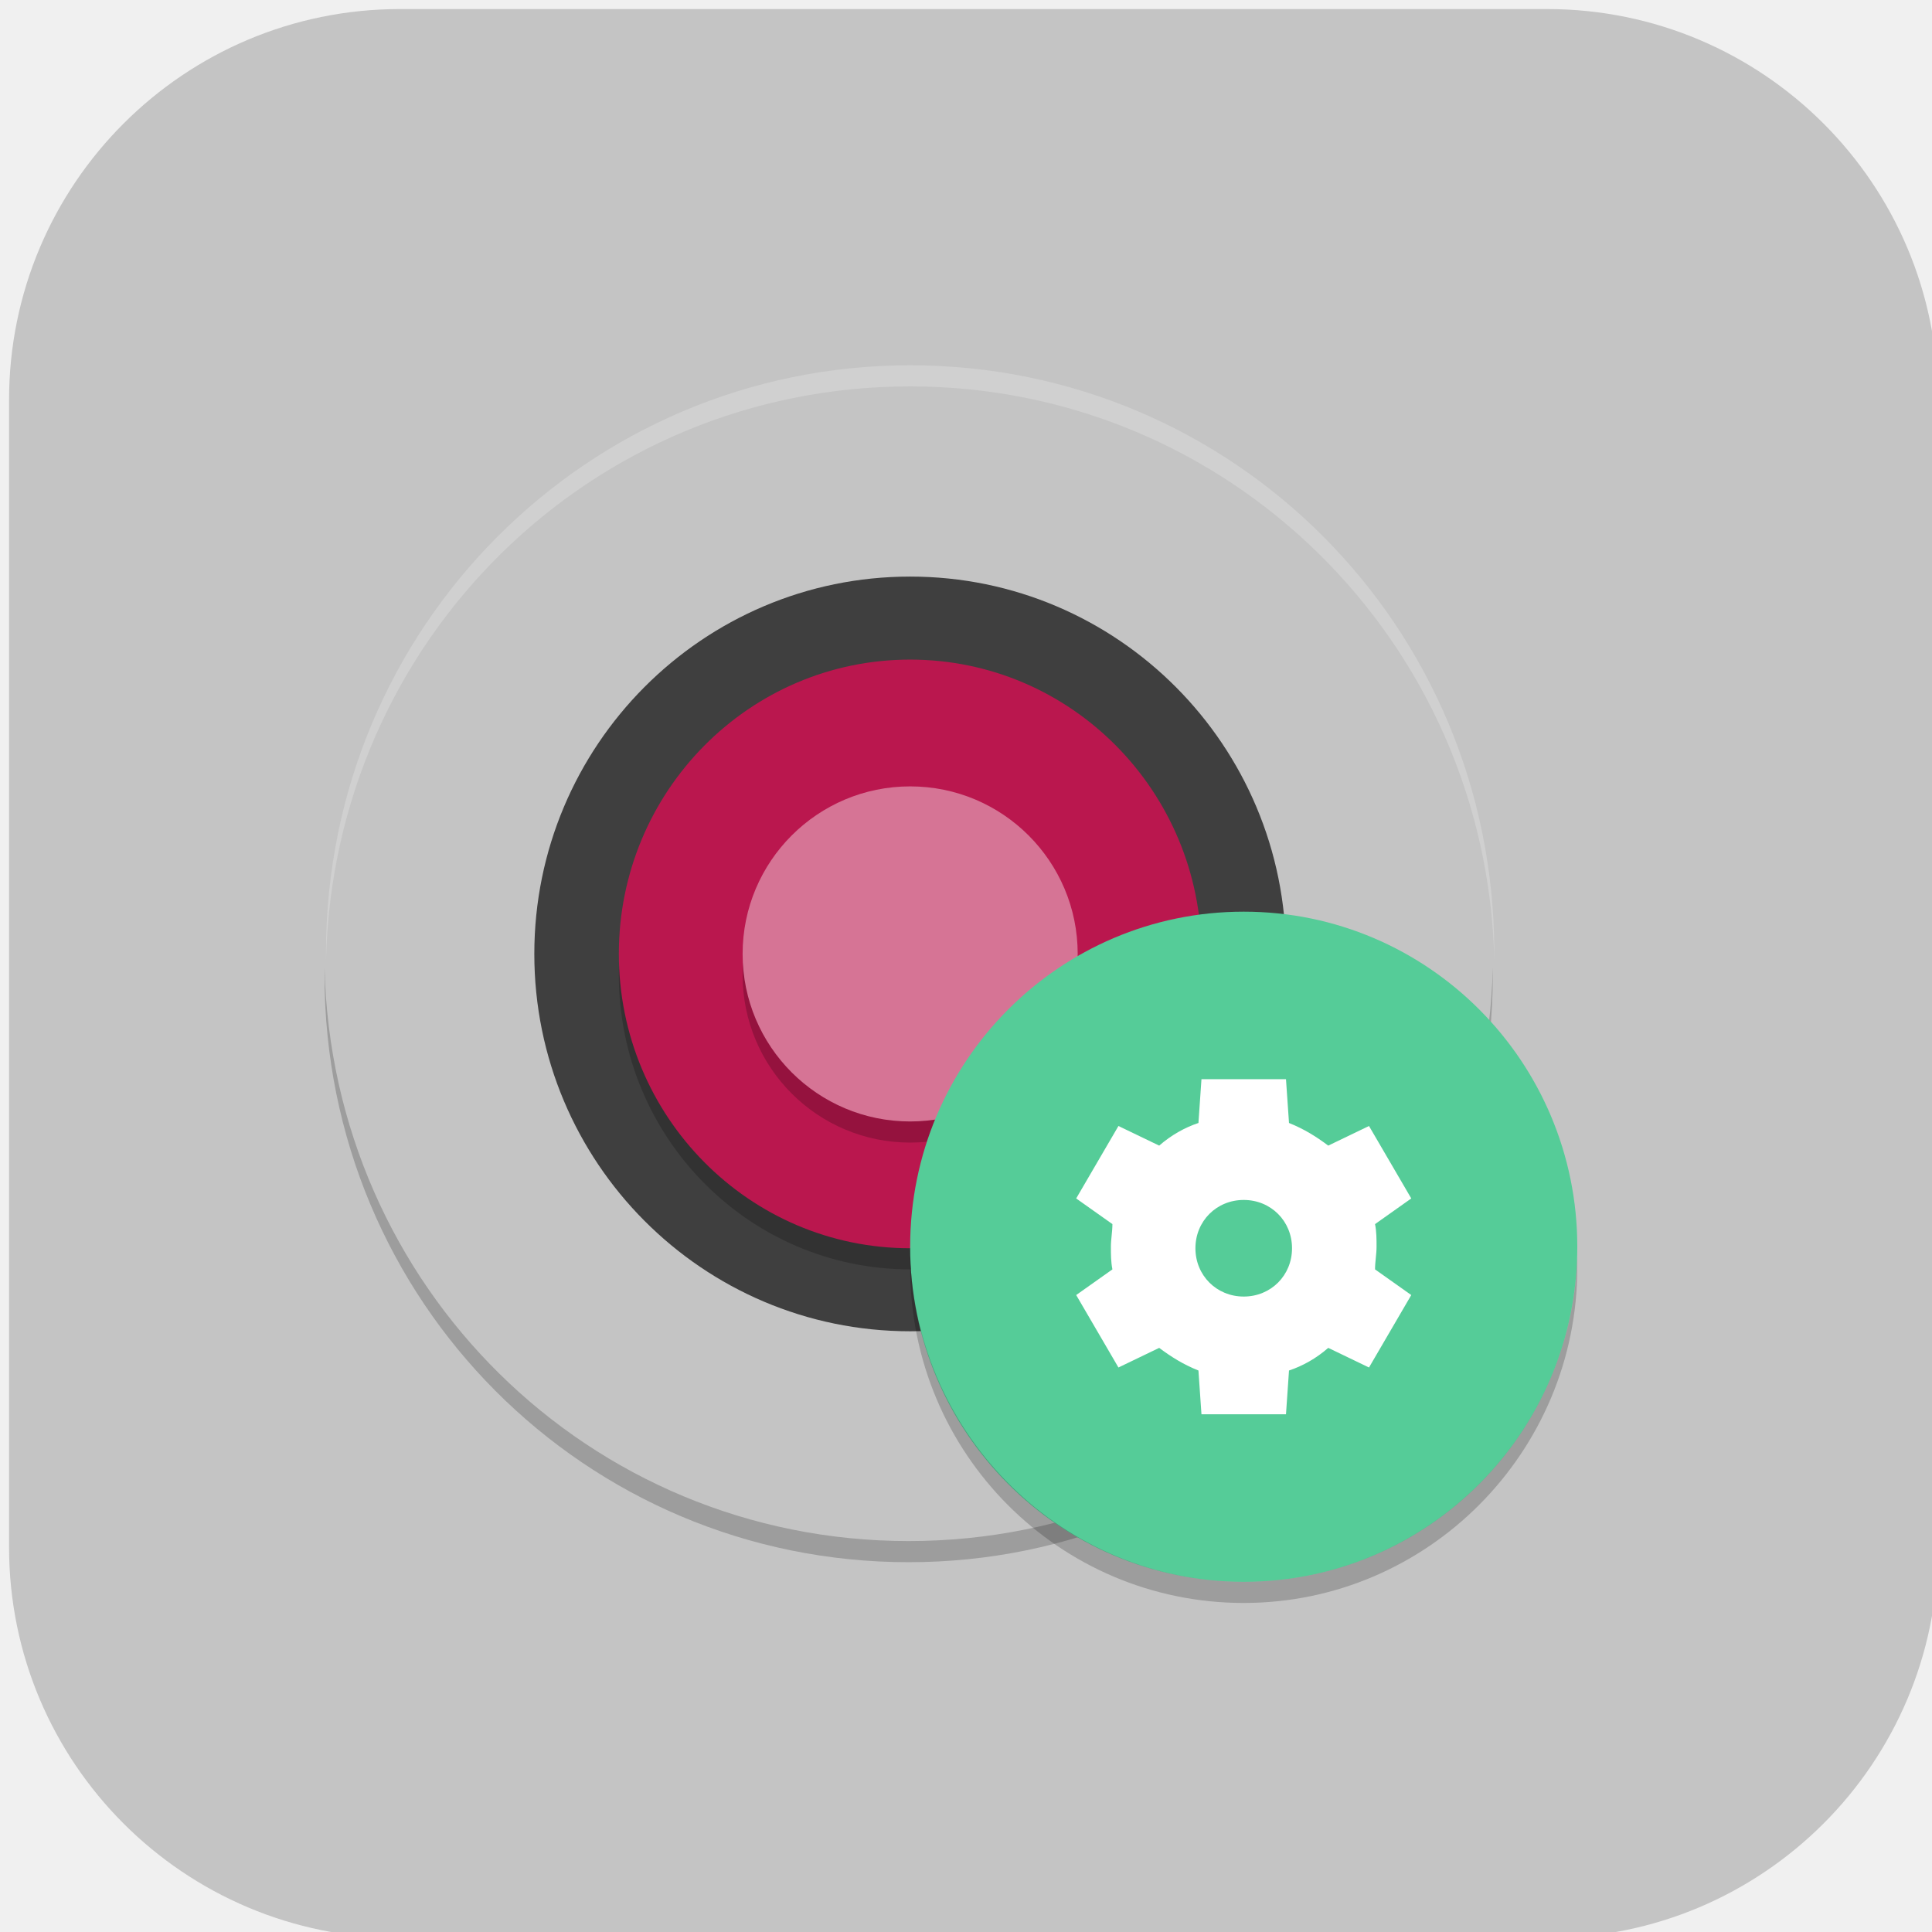
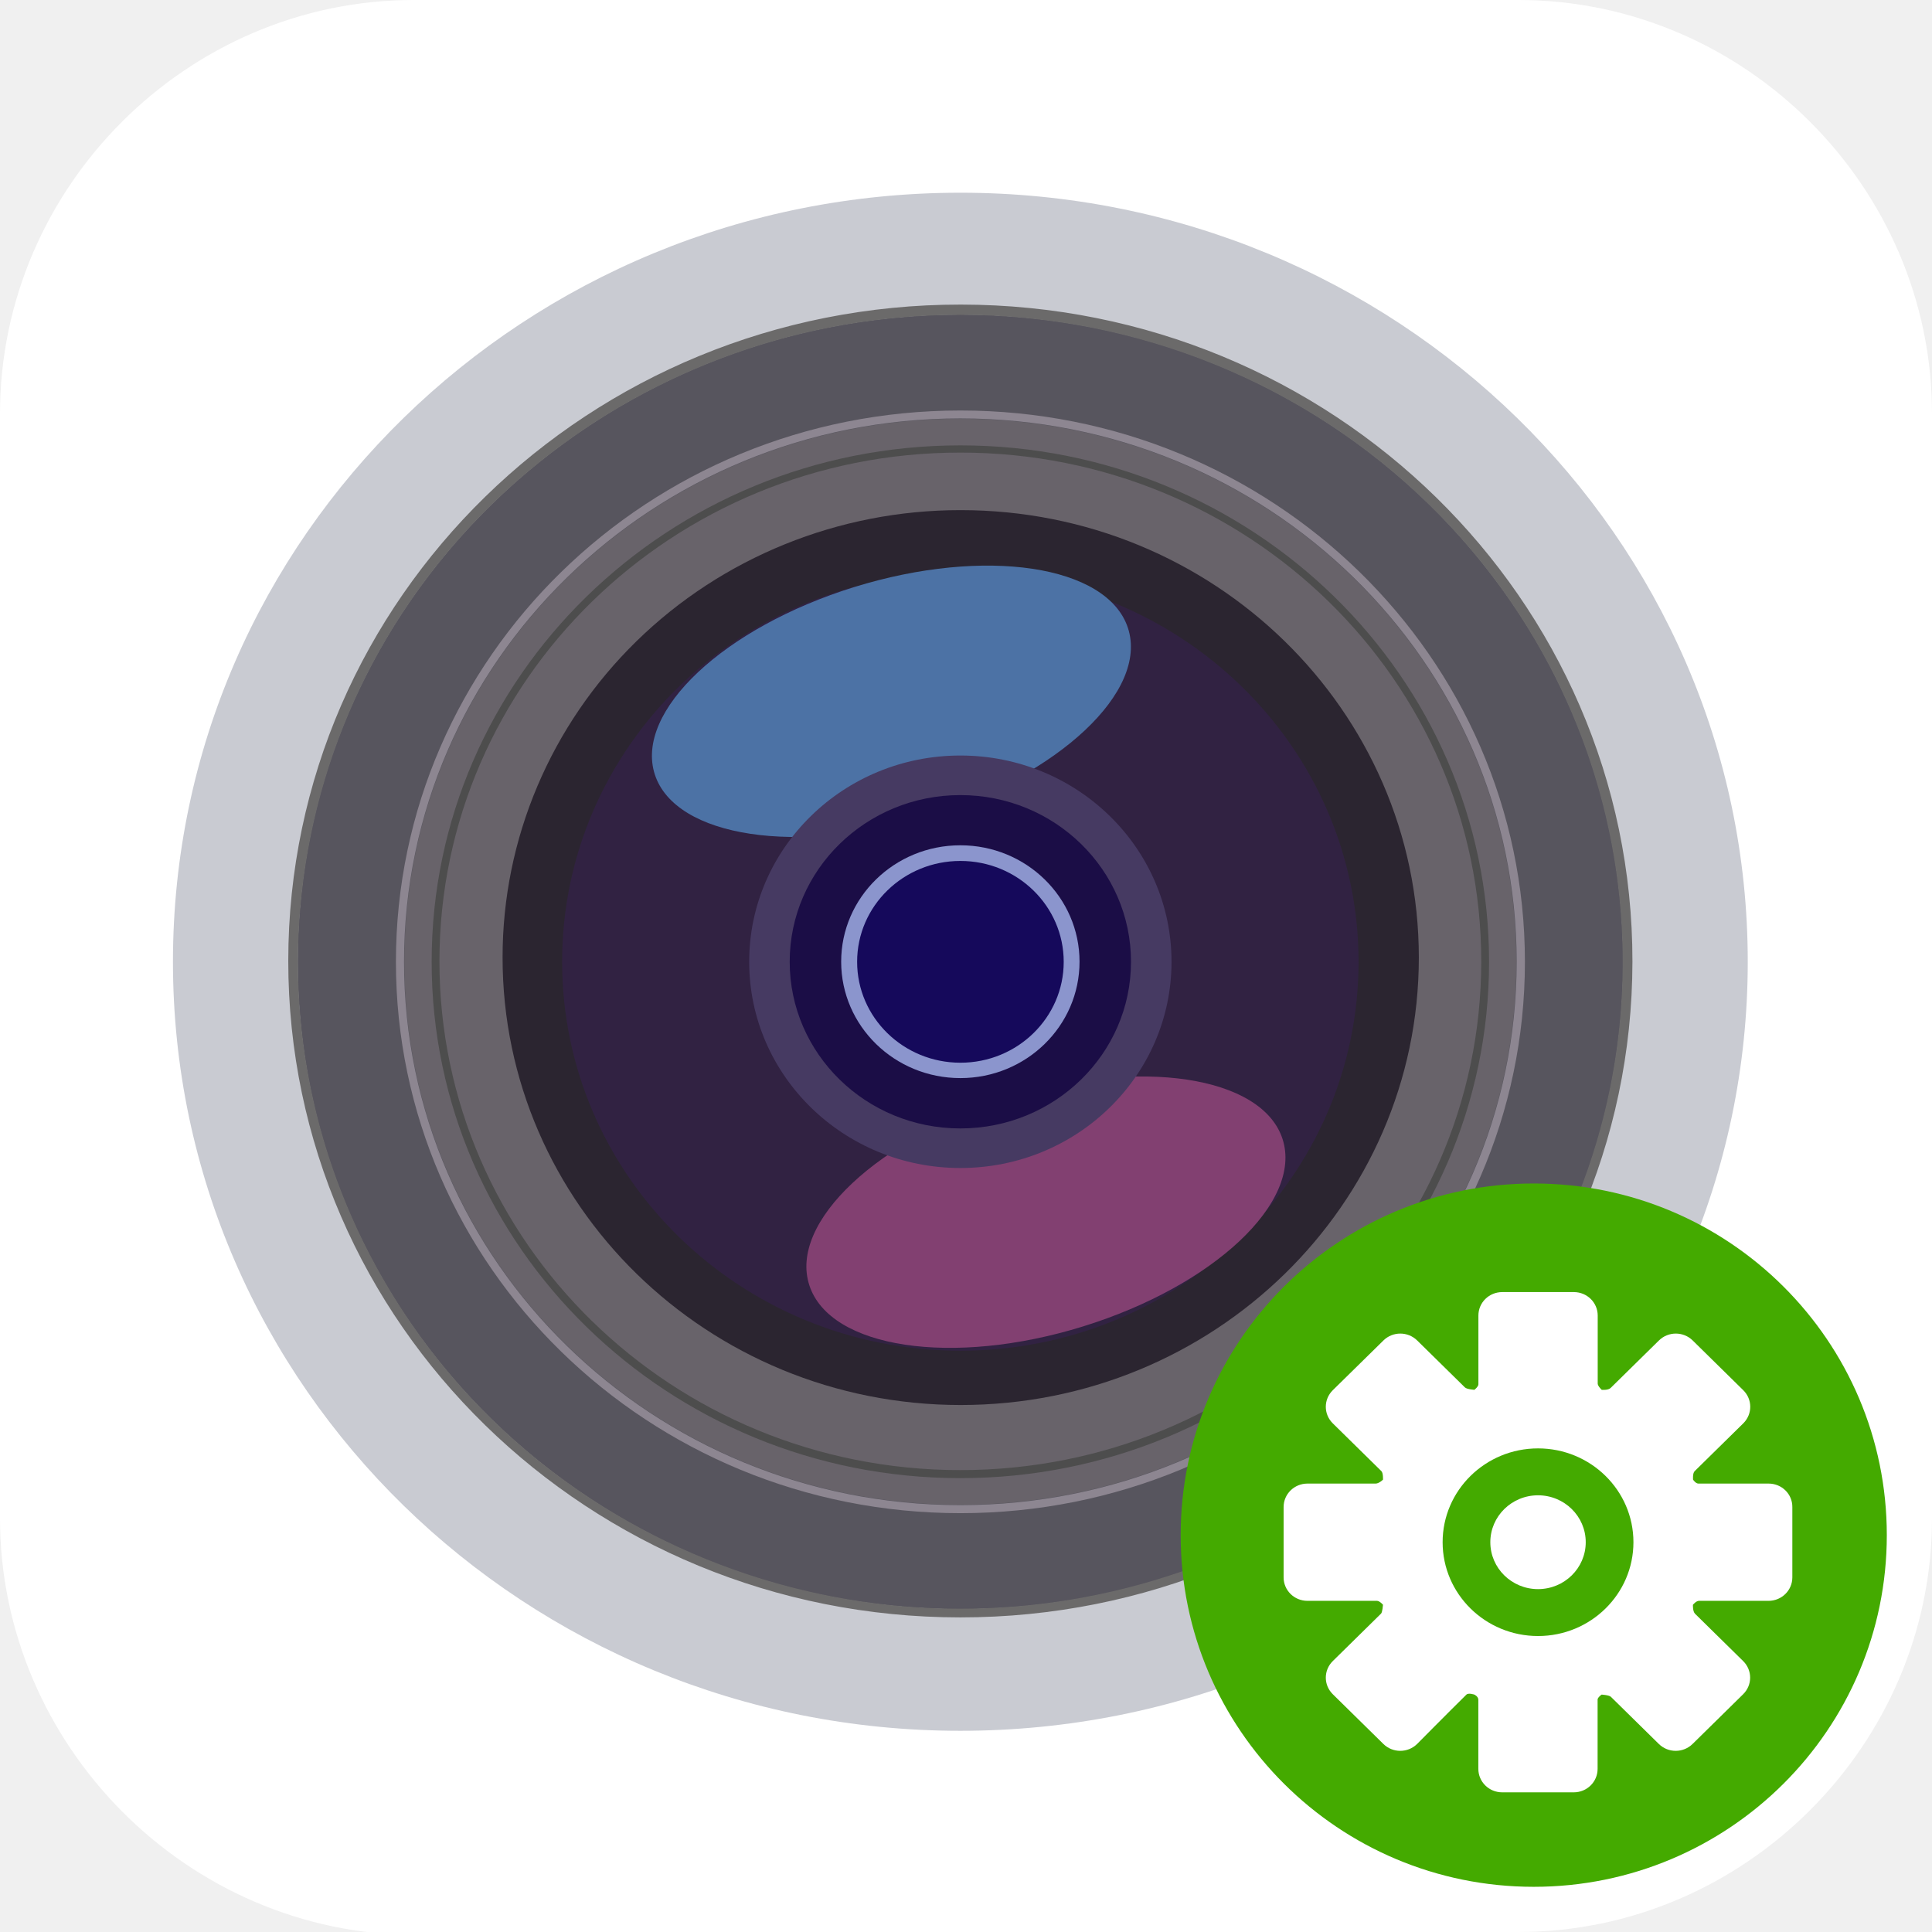
- <svg xmlns="http://www.w3.org/2000/svg" id="_图层_1" data-name="图层_1" version="1.1" viewBox="0 0 128 128" width="24" height="24">
-   <defs>
-     <style>
+ <svg xmlns="http://www.w3.org/2000/svg" id="_图层_1" version="1.1" viewBox="0 0 64 64" width="24" height="24" xml:space="preserve">
+   <defs id="defs6">
+     <style id="style1">
      .st0 {
-         fill: #3f3f3f;
+         fill-opacity: .5;
      }

-       .st1, .st2 {
+       .st0, .st1, .st2, .st3, .st4, .st5, .st6, .st7 {
        fill: #fff;
      }

+       .st8 {
+         fill: #133c9a;
+       }
+ 
+       .st2, .st9 {
+         display: none;
+       }
+ 
      .st3 {
-         fill: #55cc98;
+         fill-opacity: .2;
      }

      .st4 {
-         fill: #d67495;
+         fill-opacity: .9;
+       }
+ 
+       .st10 {
+         fill: #3370ff;
+       }
+ 
+       .st11 {
+         fill: url(#_未命名的渐变_3);
+       }
+ 
+       .st12 {
+         fill: url(#_未命名的渐变);
      }

      .st5 {
-         fill: #c4c4c4;
+         fill-opacity: .3;
      }

-       .st6, .st2 {
-         isolation: isolate;
-         opacity: .2;
+       .st6 {
+         fill-opacity: 0;
      }

      .st7 {
-         fill: #ba174e;
+         fill-opacity: .7;
+       }
+ 
+       .st13 {
+         fill: #00d6b9;
+       }
+ 
+       .st14 {
+         fill: url(#_未命名的渐变_2);
      }
    </style>
+     <radialGradient id="_未命名的渐变" data-name="未命名的渐变" cx="123.9" cy="-40.2" fx="123.9" fy="-40.2" r="59.4" gradientTransform="translate(-26.8 25.5) scale(.6 -.7)" gradientUnits="userSpaceOnUse">
+       <stop offset="0" stop-color="#db202e" id="stop1" />
+       <stop offset="1" stop-color="#e01b24" id="stop2" />
+     </radialGradient>
+     <radialGradient id="_未命名的渐变_2" data-name="未命名的渐变 2" cx="67.6" cy="26.8" fx="67.6" fy="26.8" r="105.2" gradientTransform="translate(-26.6 25.3) scale(.6 -.7)" gradientUnits="userSpaceOnUse">
+       <stop offset="0" stop-color="#ffb648" id="stop3" />
+       <stop offset="1" stop-color="#ff7800" stop-opacity="0" id="stop4" />
+     </radialGradient>
+     <radialGradient id="_未命名的渐变_3" data-name="未命名的渐变 3" cx="61.7" cy="18.6" fx="61.7" fy="18.6" r="68" gradientTransform="translate(-26.8 25.8) scale(.6 -.7)" gradientUnits="userSpaceOnUse">
+       <stop offset="0" stop-color="#c64600" id="stop5" />
+       <stop offset="1" stop-color="#a51d2d" id="stop6" />
+     </radialGradient>
  </defs>
-   <rect class="st5" x=".6" y=".6" width="127.8" height="127.8" rx="25.9" ry="25.9" />
-   <g>
-     <path class="st5" d="M60.3,24.2c-21.4,0-38.7,17.4-38.7,38.9s17.3,38.9,38.7,38.9,38.7-17.4,38.7-38.9-17.3-38.9-38.7-38.9Z" />
-     <path class="st2" d="M60.3,24.2c-21.4,0-38.7,17.4-38.7,38.9s0,.3,0,.5c.5-21.1,17.5-38,38.7-38h0c21.1,0,38.2,16.9,38.7,38,0-.2,0-.3,0-.5,0-21.6-17.3-38.9-38.7-38.9h0Z" />
-     <path class="st6" d="M40.1,65c0-.4,0-.7,0-1.1,0-11.2,9.1-20.2,20.3-20.2h0c11.2,0,20.3,9.1,20.3,20.2,0,.3,0,.5,0,.8-.6-10.7-9.5-19.2-20.2-19.2-10.9,0-19.8,8.6-20.2,19.5Z" />
-     <ellipse class="st0" cx="60.3" cy="63.2" rx="24.9" ry="25" />
-     <ellipse class="st6" cx="60.3" cy="64.6" rx="19.3" ry="19.5" />
-     <ellipse class="st7" cx="60.3" cy="63.2" rx="19.3" ry="19.5" />
-     <path class="st6" d="M98.9,64.1c-.5,21.1-17.5,38-38.7,38s-38.2-16.9-38.7-38c0,.2,0,.3,0,.5,0,21.6,17.3,38.9,38.7,38.9s38.7-17.4,38.7-38.9,0-.3,0-.5Z" />
-     <ellipse class="st6" cx="60.3" cy="64.6" rx="11.1" ry="11.1" />
-     <ellipse class="st4" cx="60.3" cy="63.2" rx="11.1" ry="11.1" />
-     <ellipse class="st3" cx="82.4" cy="82.6" rx="22.1" ry="22.2" />
-     <path class="st1" d="M79.6,71.5l-.2,2.9c-.9.3-1.8.8-2.6,1.5l-2.7-1.3-2.8,4.8,2.4,1.7c0,.5-.1,1-.1,1.5,0,.5,0,1,.1,1.5l-2.4,1.7,2.8,4.8,2.7-1.3c.8.6,1.6,1.1,2.6,1.5l.2,2.9h5.6l.2-2.9c.9-.3,1.8-.8,2.6-1.5l2.7,1.3,2.8-4.8-2.4-1.7c0-.5.1-1,.1-1.5,0-.5,0-1-.1-1.5l2.4-1.7-2.8-4.8-2.7,1.3c-.8-.6-1.6-1.1-2.6-1.5l-.2-2.9h-5.6ZM82.4,79.5c1.8,0,3.2,1.4,3.2,3.2h0c0,1.8-1.4,3.2-3.2,3.2h0c-1.8,0-3.2-1.4-3.2-3.2h0c0-1.8,1.4-3.2,3.2-3.2h0Z" />
-     <path class="st6" d="M60.3,83.3c0,.2,0,.5,0,.7,0,12.3,9.9,22.2,22.1,22.2s22.1-10,22.1-22.2c0-.2,0-.5,0-.7-.4,12-10.2,21.5-22.1,21.5-11.9,0-21.7-9.6-22.1-21.6Z" />
+   <path class="st1" d="M47.5,64.1H13.8c-7.6,0-13.8-6.3-13.8-13.8V13.7C0,6.2,6.2,0,13.7,0h36.6c7.5,0,13.7,6.2,13.7,13.7v36.6c0,7.5-6.2,13.7-13.7,13.7h-2.9.1Z" id="path6" />
+   <g id="g26" transform="matrix(0.06020734,0,0,0.05880349,0.9867092,1.752259)">
+     <path d="M 78.769,512 A 433.231,433.231 0 1 0 512,78.769 433.231,433.231 0 0 0 78.769,512" fill="#c9cbd2" p-id="53144" id="path1" />
+     <path d="M 147.377,512 A 364.662,364.662 0 1 0 512,147.377 364.623,364.623 0 0 0 147.377,512" fill="#57555e" p-id="53145" id="path2" />
+     <path d="M 206.1,512 A 305.9,305.9 0 1 0 512,206.1 305.861,305.861 0 0 0 206.1,512" fill="#68636a" p-id="53146" id="path3" />
+     <path d="M 260.135,509.44 A 252.062,252.062 0 1 0 512,257.575 251.825,251.825 0 0 0 260.135,509.637" fill="#2b2530" p-id="53147" id="path4" />
+     <path d="M 292.903,512 A 219.097,219.097 0 1 0 512,292.903 219.097,219.097 0 0 0 292.903,512" fill="#312242" p-id="53148" id="path5" />
+     <path d="M 512,881.349 A 369.782,369.782 0 1 1 881.782,512 369.782,369.782 0 0 1 512,881.349 m 0,-733.775 A 364.426,364.426 0 1 0 769.694,254.306 364.426,364.426 0 0 0 512,147.574" fill="#6b6a6a" p-id="53149" id="path6-6" />
+     <path d="M 512,822.626 A 310.587,310.587 0 1 1 822.626,512 310.626,310.626 0 0 1 512,822.626 m 0,-616.724 A 306.097,306.097 0 1 0 818.097,512 306.137,306.137 0 0 0 512,205.903" fill="#8d8691" p-id="53150" id="path7" />
+     <path d="M 512,802.895 A 290.895,290.895 0 1 1 802.895,512 290.895,290.895 0 0 1 512,802.895 m 0,-577.733 A 286.602,286.602 0 1 0 798.602,512 286.602,286.602 0 0 0 512,225.162" fill="#4d4d4d" p-id="53151" id="path8" />
+     <path d="m 428.938,694.311 c 11.264,35.446 78.769,45.922 150.567,23.119 71.798,-22.804 121.029,-70.065 109.765,-105.59 -11.264,-35.525 -78.769,-45.922 -150.567,-23.158 -71.798,22.764 -121.226,70.065 -109.765,105.63" fill="#824071" p-id="53152" id="path9" />
+     <path d="m 343.906,406.528 c 11.264,35.446 78.769,45.883 150.567,23.119 C 566.272,406.882 615.503,359.582 604.239,324.057 592.975,288.532 525.47,278.134 453.671,300.898 381.873,323.663 332.642,370.964 343.906,406.528" fill="#4c72a5" p-id="53153" id="path10" />
+     <path d="M 395.815,512 A 116.185,116.185 0 1 0 512,395.815 116.185,116.185 0 0 0 395.815,512" fill="#463a62" p-id="53154" id="path11" />
+     <path d="M 418.107,512 A 93.893,93.893 0 1 0 512,418.107 93.893,93.893 0 0 0 418.107,512" fill="#1b0d46" p-id="53155" id="path12" />
+     <path d="M 446.425,512 A 65.575,65.575 0 1 0 512,446.385 65.575,65.575 0 0 0 446.425,512" fill="#8b95cd" p-id="53156" id="path13" />
+     <path d="M 455.207,512 A 56.832,56.832 0 1 0 512,455.207 56.793,56.793 0 0 0 455.207,512" fill="#15095b" p-id="53157" id="path14" />
+     <ellipse style="fill:#44aa00;stroke-width:16.806;fill-opacity:1" id="path27" cx="827.479" cy="835.011" rx="194.26" ry="198.103" />
+   </g>
+   <g id="g27" transform="matrix(0.01929006,0,0,0.01896856,33.39095,41.37582)" style="fill:#ffffff;fill-opacity:1">
+     <path d="m 1306.169,409.6 h -120.605 c -4.646,0 -9.102,-6.827 -9.102,-6.827 0,0 -1.043,-11.093 2.75,-14.886 l 83.437,-83.437 c 16.024,-16.024 16.024,-41.908 0,-57.932 l -86.85,-86.85 c -16.024,-16.024 -41.908,-16.024 -57.932,0 l -82.868,82.868 c -4.456,4.456 -15.455,3.319 -15.455,3.319 0,0 -6.827,-6.542 -6.827,-10.809 V 116.148 c 0,-22.661 -18.299,-40.96 -40.96,-40.96 H 848.782 c -22.661,0 -40.96,18.299 -40.96,40.96 V 236.184 c 0,4.172 -6.827,9.671 -6.827,9.671 0,0 -13.084,-0.853 -16.308,-4.172 l -82.015,-82.015 c -16.024,-16.024 -41.908,-16.024 -57.932,0 l -86.945,86.85 c -16.024,16.024 -16.024,41.908 0,57.932 l 83.437,83.437 c 3.319,3.319 2.75,14.886 2.75,14.886 0,0 -6.921,6.827 -12.516,6.827 H 514.276 c -22.661,0 -40.96,18.299 -40.96,40.96 v 122.88 c 0,22.661 18.299,40.96 40.96,40.96 h 119.467 c 4.456,0 10.24,6.827 10.24,6.827 0,0 -0.948,13.084 -3.319,15.455 l -82.868,82.868 c -16.024,16.024 -16.024,41.908 0,57.932 l 86.85,86.85 c 16.024,16.024 41.908,16.024 57.932,0 0,0 53.95,-55.467 84.67,-86.187 3.508,-3.508 13.653,0 13.653,0 0,0 6.827,3.129 6.827,9.102 v 120.604 c 0,22.661 18.299,40.96 40.96,40.96 h 122.88 c 22.661,0 40.96,-18.299 40.96,-40.96 V 786.679 c 0,-3.508 6.827,-8.533 6.827,-8.533 0,-10e-6 12.99,0.759 16.024,3.887 l 82.299,82.299 c 16.024,16.024 41.908,16.024 57.932,0 l 86.85,-86.85 c 16.024,-16.024 16.024,-41.908 0,-57.932 l -82.584,-82.584 c -4.267,-4.267 -3.603,-15.739 -3.603,-15.739 0,0 5.404,-6.827 10.24,-6.827 h 119.467 c 22.661,0 40.96,-18.299 40.96,-40.96 V 450.56 c 0.19,-22.661 -18.11,-40.96 -40.77,-40.96 z M 910.222,675.84 c -90.453,0 -163.84,-73.387 -163.84,-163.84 0,-90.453 73.387,-163.84 163.84,-163.84 90.453,0 163.84,73.387 163.84,163.84 0,90.453 -73.387,163.84 -163.84,163.84 z" p-id="23486" id="path1-7" style="fill:#ffffff;fill-opacity:1" />
+     <path d="m 910.222,512 m -81.92,0 a 81.92,81.92 0 1 0 163.84,0 81.92,81.92 0 1 0 -163.84,0 z" p-id="23487" id="path2-5" style="fill:#ffffff;fill-opacity:1" />
  </g>
</svg>
